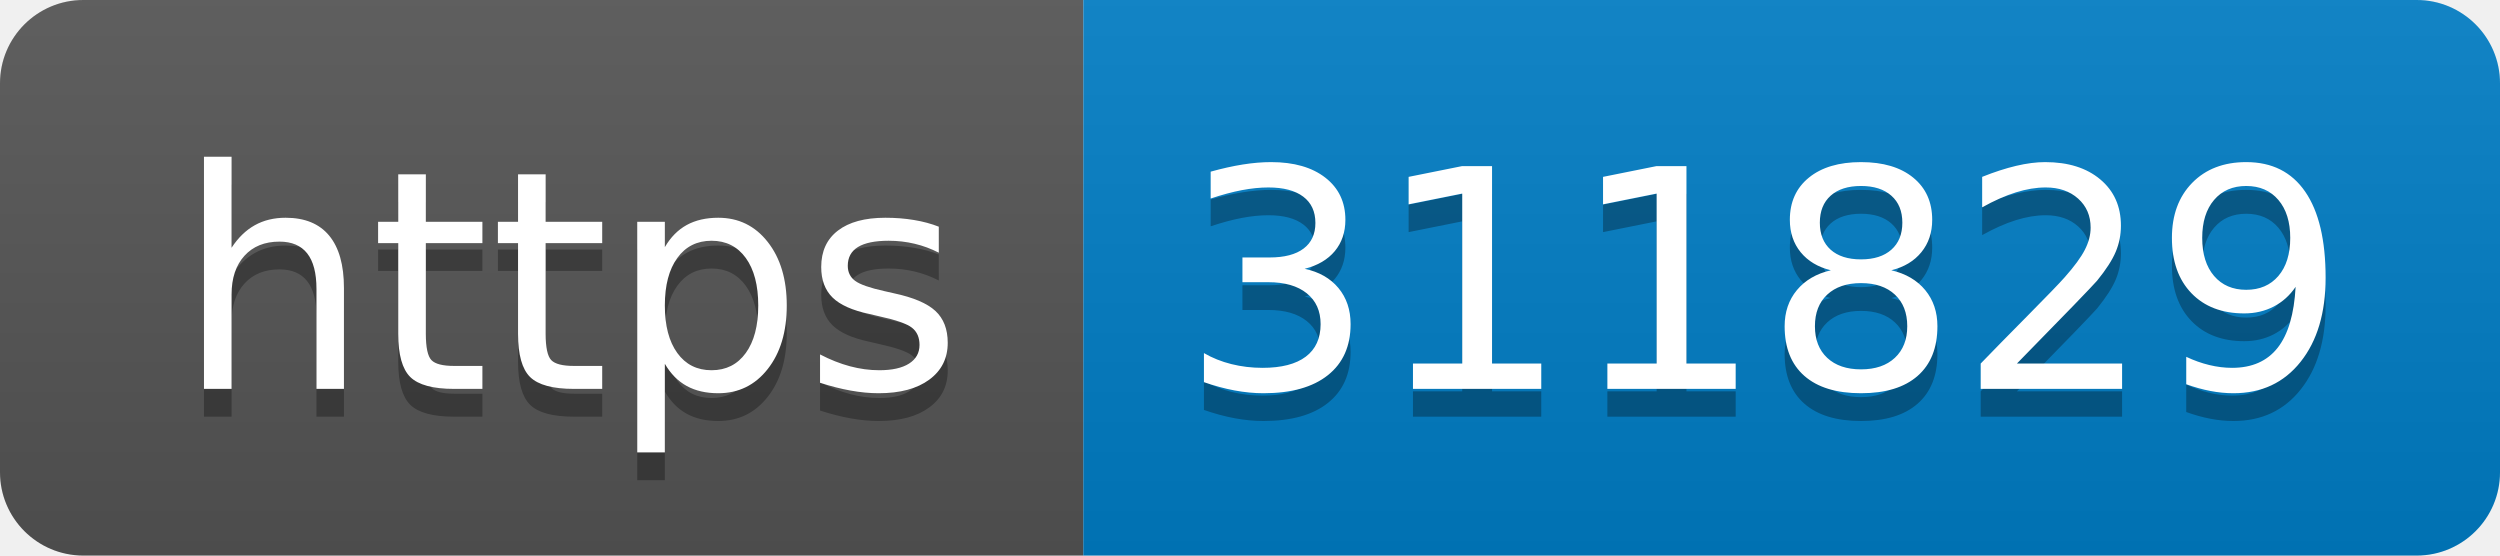
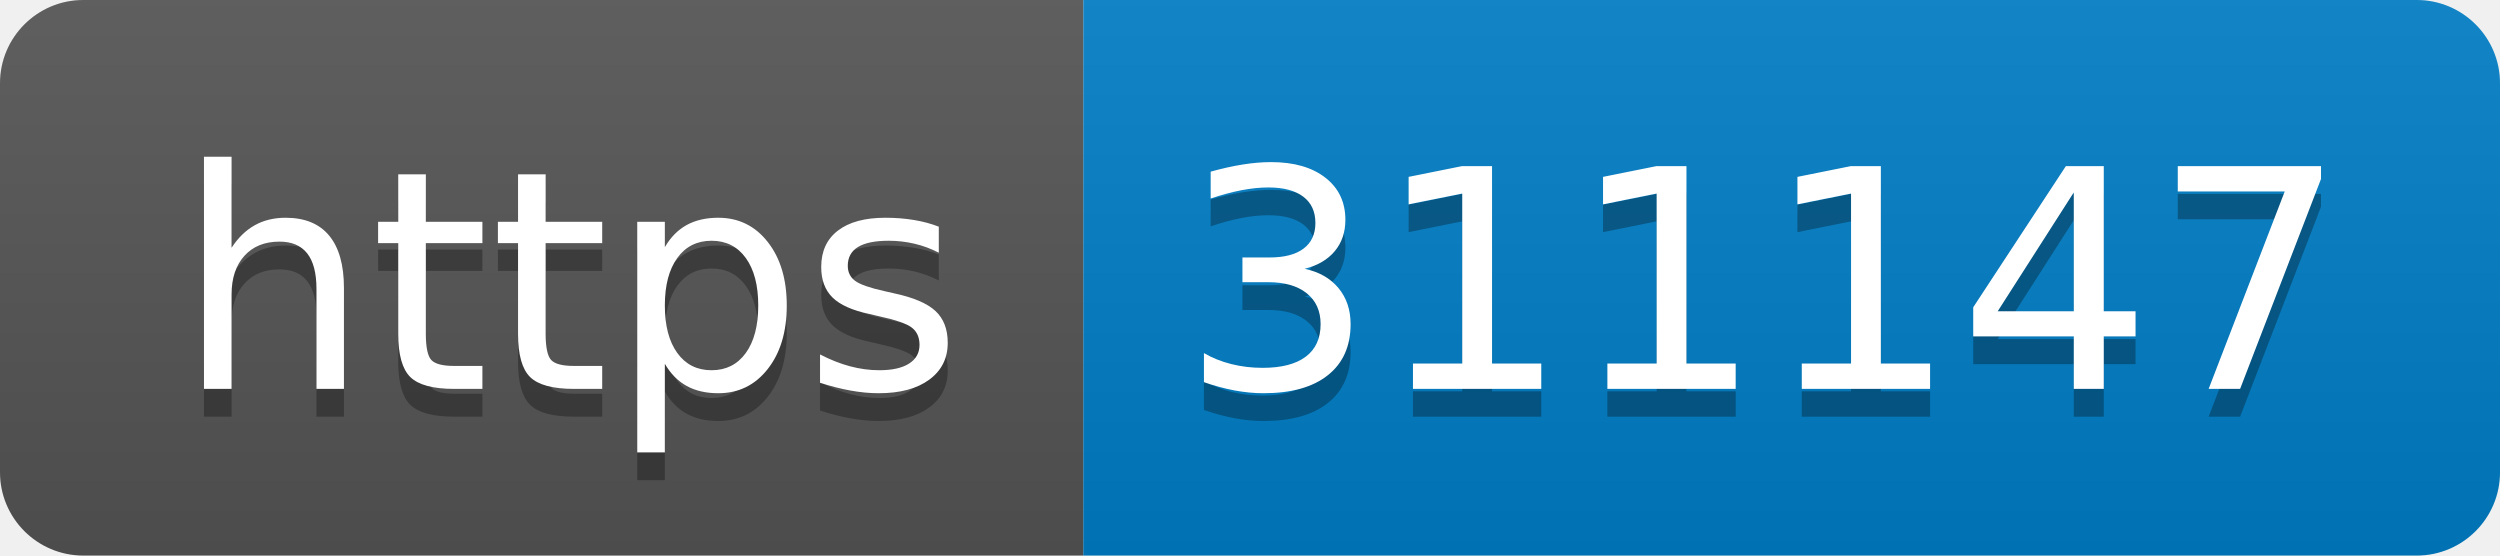
- <svg xmlns="http://www.w3.org/2000/svg" width="90" height="20" role="img" aria-label="https: 311829">
+ <svg xmlns="http://www.w3.org/2000/svg" width="90" height="20" role="img" aria-label="https: 311147">
  <linearGradient id="s" x2="0" y2="100%">
    <stop offset="0" stop-color="#bbb" stop-opacity=".1" />
    <stop offset="1" stop-opacity=".1" />
  </linearGradient>
  <clipPath id="r">
    <rect width="90" height="20" rx="3" fill="#fff" />
  </clipPath>
  <g clip-path="url(#r)">
    <rect width="39" height="20" fill="#555" />
    <rect x="39" width="51" height="20" fill="#007ec6" />
    <rect width="90" height="20" fill="url(#s)" />
  </g>
  <g fill="#fff" text-anchor="middle" font-family="Verdana,Geneva,DejaVu Sans,sans-serif" text-rendering="geometricPrecision" font-size="110">
    <text aria-hidden="true" x="205" y="150" fill="#010101" fill-opacity=".3" transform="scale(.1)" textLength="290">https</text>
    <text x="205" y="140" transform="scale(.1)" fill="#fff" textLength="290">https</text>
-     <text aria-hidden="true" x="635" y="150" fill="#010101" fill-opacity=".3" transform="scale(.1)" textLength="410">311829</text>
-     <text x="635" y="140" transform="scale(.1)" fill="#fff" textLength="410">311829</text>
+     <text aria-hidden="true" x="635" y="150" fill="#010101" fill-opacity=".3" transform="scale(.1)" textLength="410">311147</text>
+     <text x="635" y="140" transform="scale(.1)" fill="#fff" textLength="410">311147</text>
  </g>
</svg>
